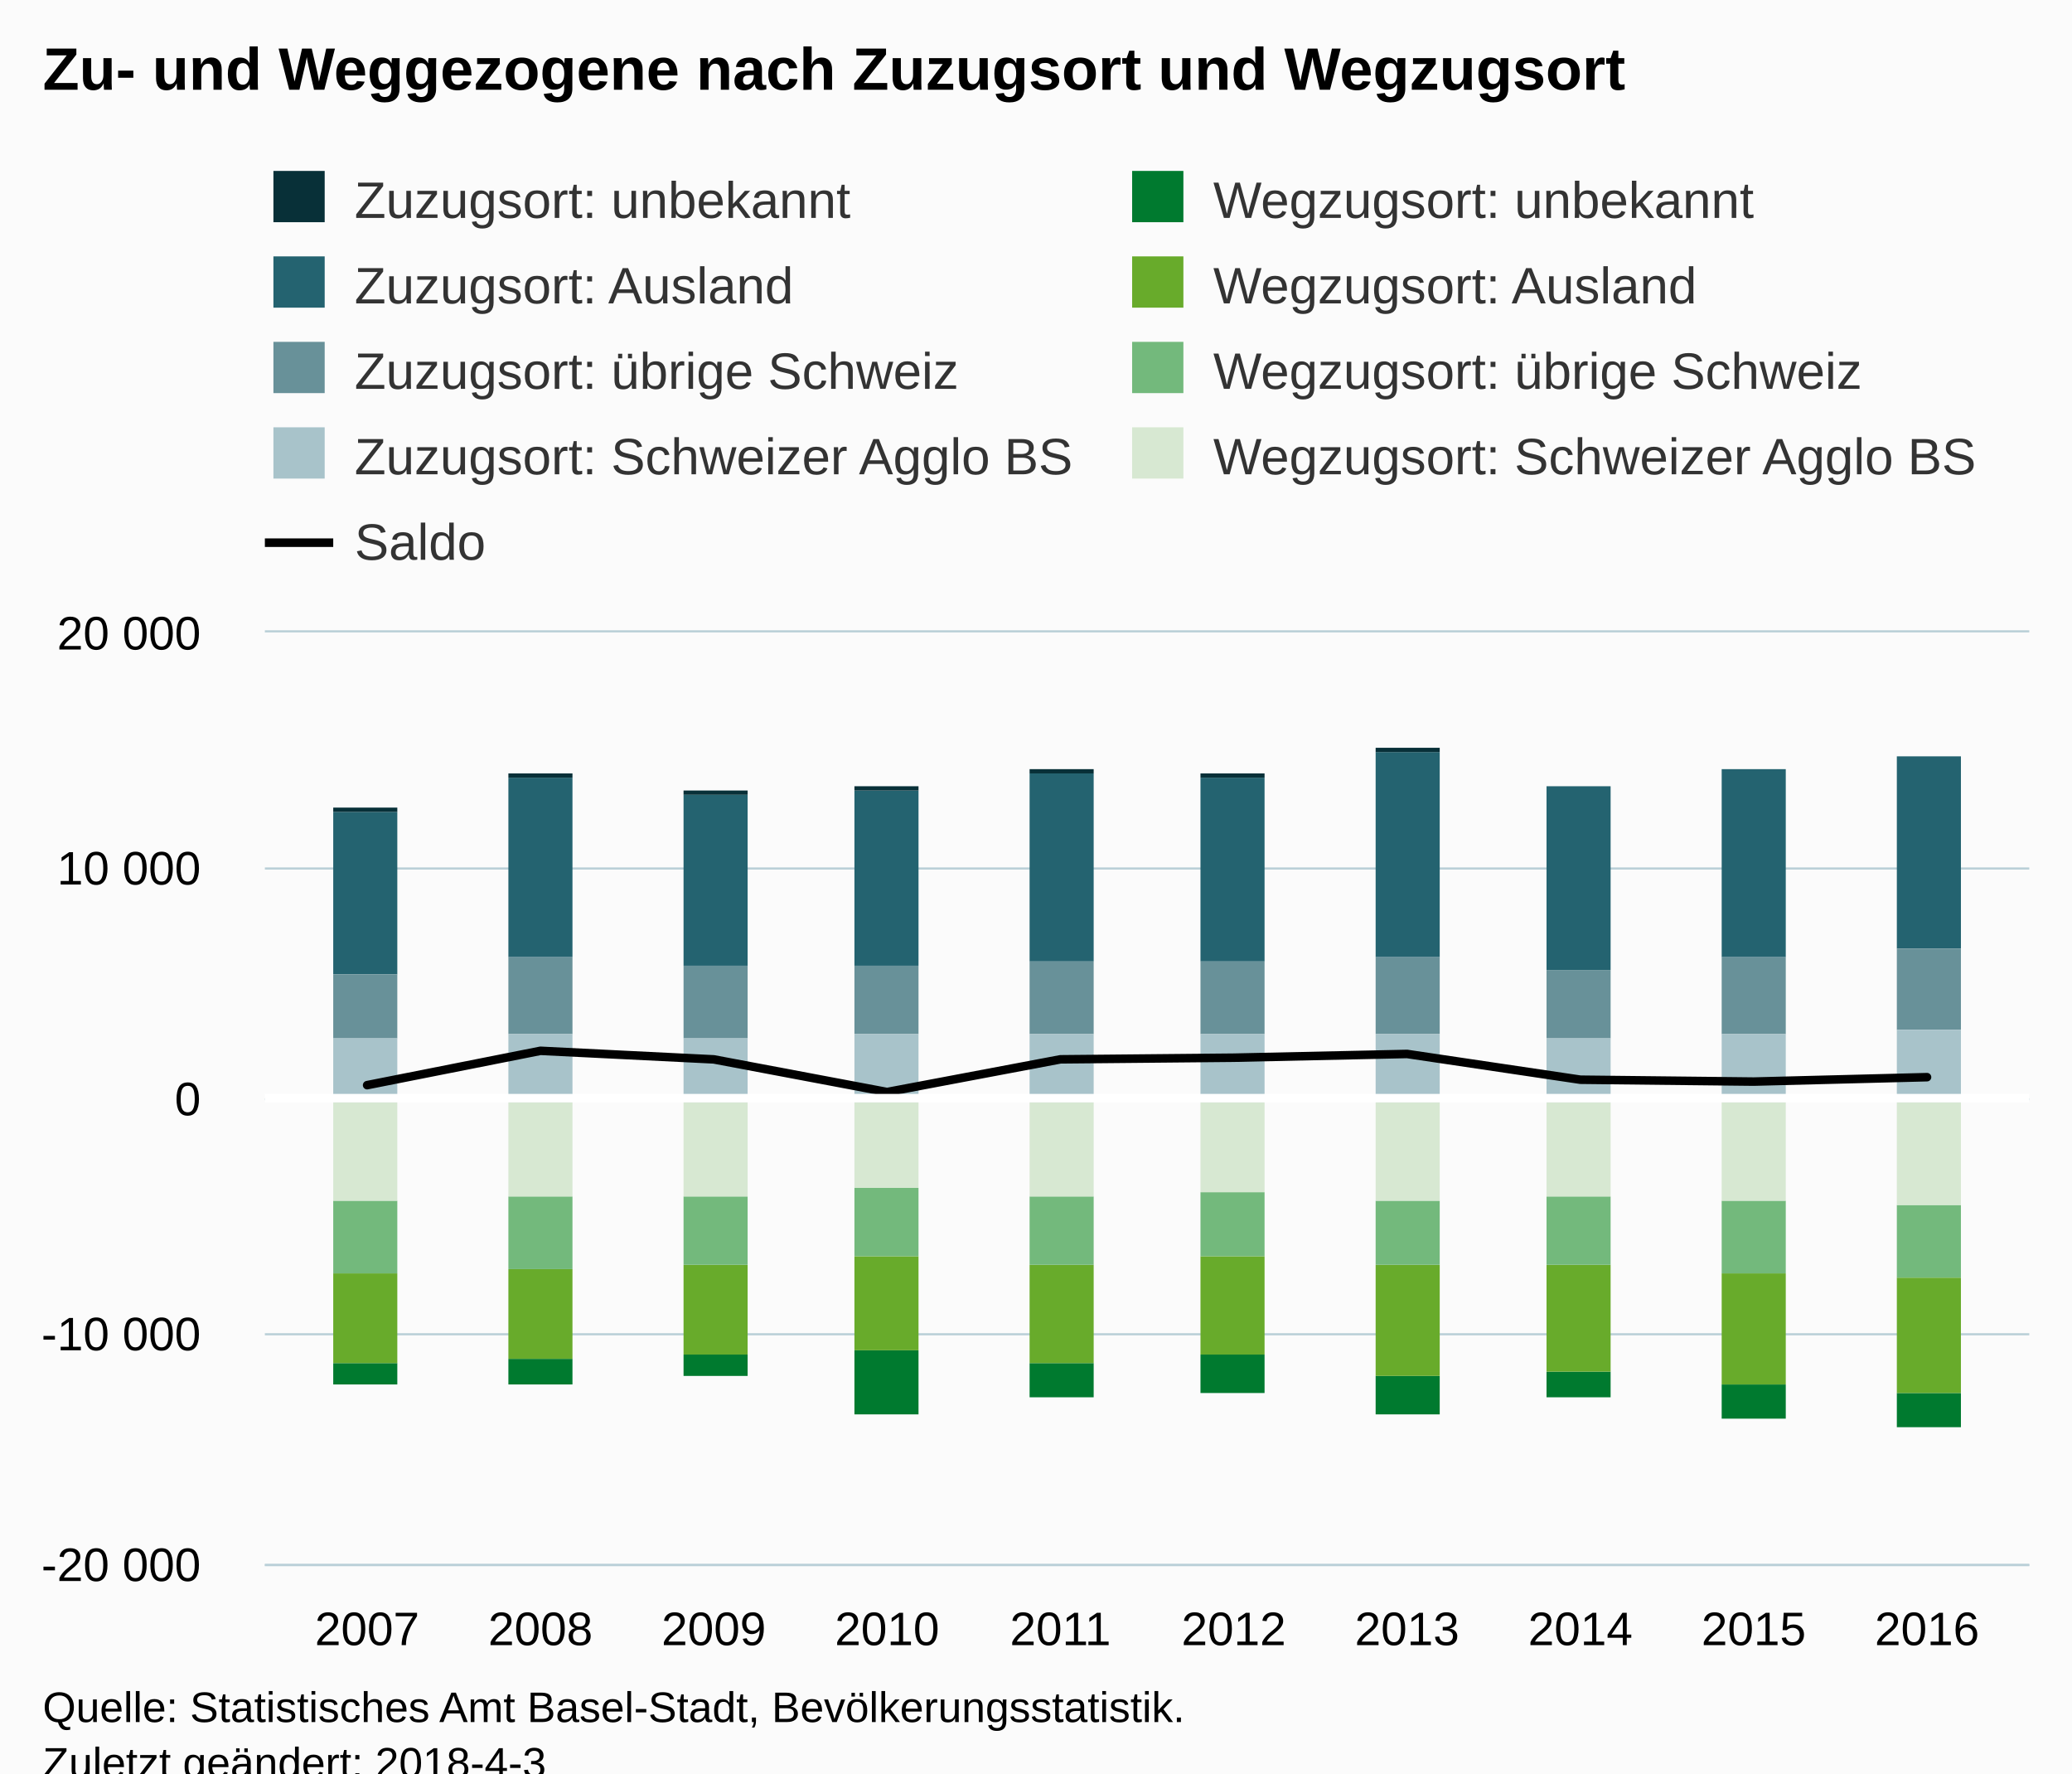
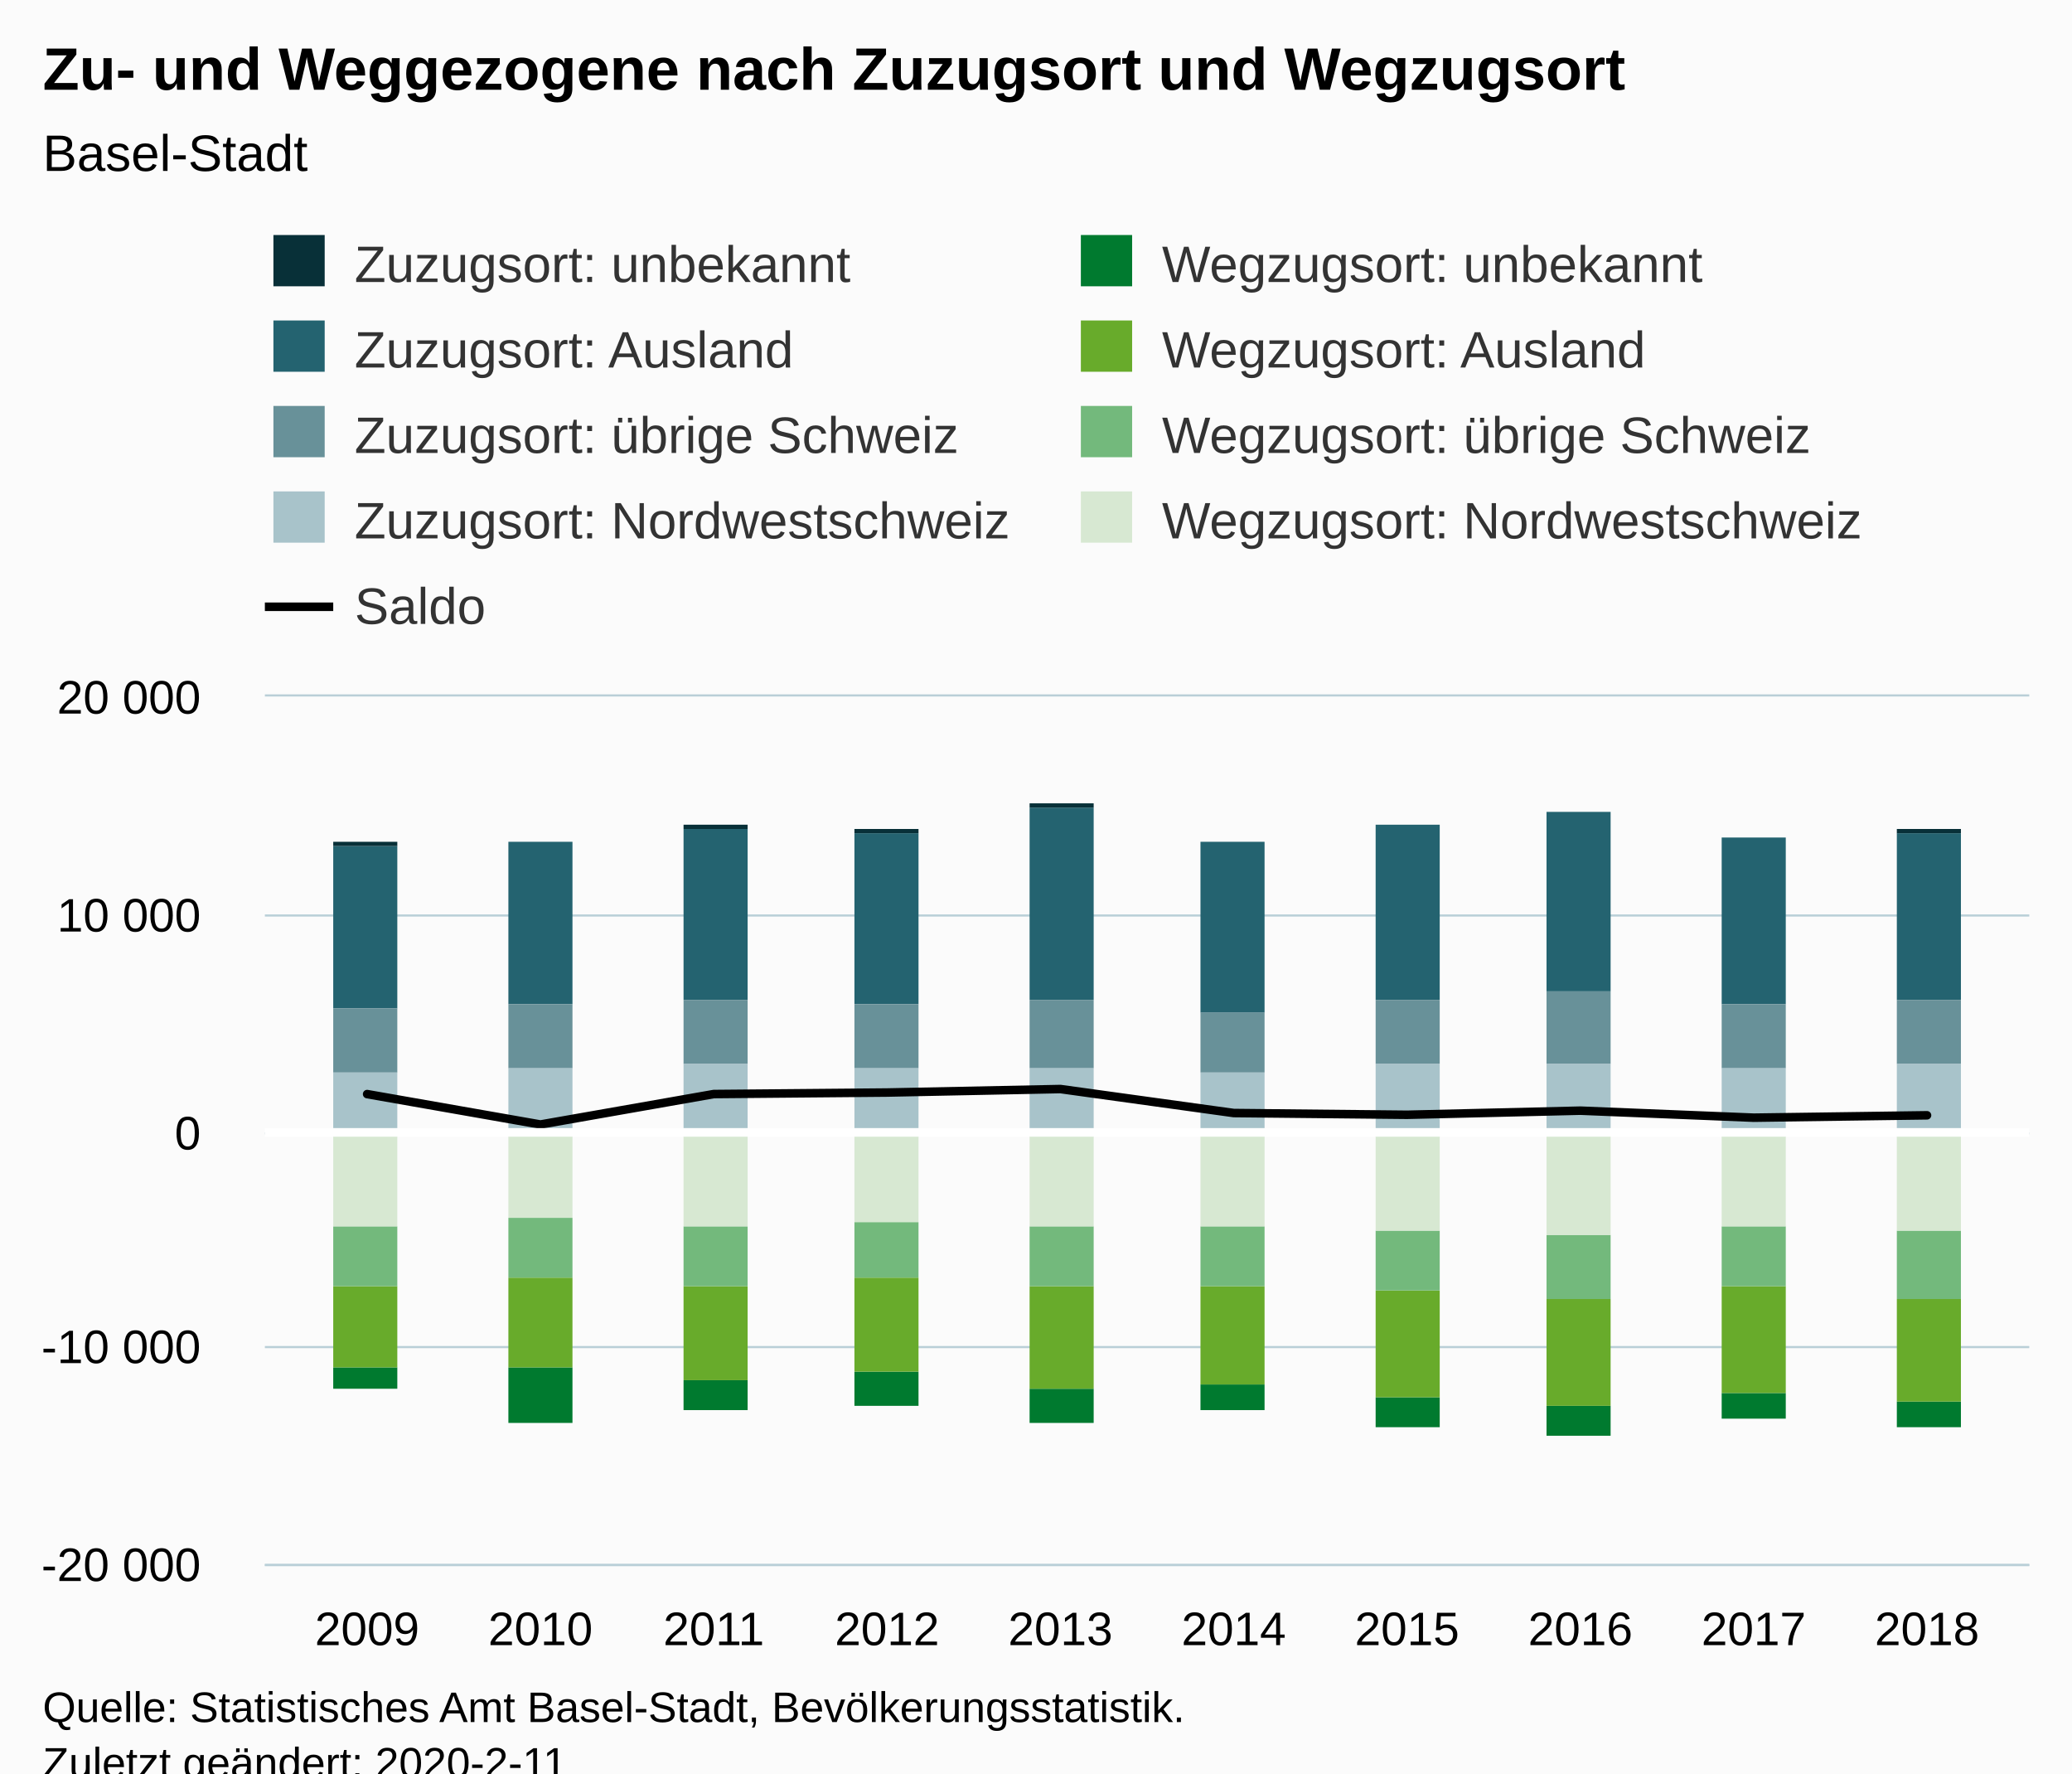
<svg xmlns="http://www.w3.org/2000/svg" version="1.1" class="highcharts-root" style="font-family:Arial;font-size:12px;" viewBox="0 0 485 415">
  <defs>
-     <clipPath id="highcharts-bk13h8s-6">
-       <rect x="0" y="0" width="413" height="218" fill="none" />
+     <clipPath id="highcharts-kaiyp5s-6">
+       <rect x="0" y="0" width="413" height="203" fill="none" />
    </clipPath>
-     <clipPath id="highcharts-bk13h8s-7">
-       <rect x="0" y="0" width="413" height="218" fill="none" />
+     <clipPath id="highcharts-kaiyp5s-7">
+       <rect x="0" y="0" width="413" height="203" fill="none" />
    </clipPath>
  </defs>
  <rect fill="#fbfbfb" class="highcharts-background" x="0" y="0" width="485" height="428" rx="0" ry="0" />
-   <rect fill="none" class="highcharts-plot-background" x="62" y="148" width="413" height="218" />
+   <rect fill="none" class="highcharts-plot-background" x="62" y="163" width="413" height="203" />
  <g class="highcharts-pane-group" data-z-index="0" />
  <g class="highcharts-grid highcharts-xaxis-grid " data-z-index="1">
-     <path fill="none" data-z-index="1" class="highcharts-grid-line" d="M 85.5 148 L 85.5 366" opacity="1" />
-     <path fill="none" data-z-index="1" class="highcharts-grid-line" d="M 126.5 148 L 126.5 366" opacity="1" />
-     <path fill="none" data-z-index="1" class="highcharts-grid-line" d="M 166.5 148 L 166.5 366" opacity="1" />
-     <path fill="none" data-z-index="1" class="highcharts-grid-line" d="M 207.5 148 L 207.5 366" opacity="1" />
-     <path fill="none" data-z-index="1" class="highcharts-grid-line" d="M 247.5 148 L 247.5 366" opacity="1" />
-     <path fill="none" data-z-index="1" class="highcharts-grid-line" d="M 288.5 148 L 288.5 366" opacity="1" />
-     <path fill="none" data-z-index="1" class="highcharts-grid-line" d="M 328.5 148 L 328.5 366" opacity="1" />
-     <path fill="none" data-z-index="1" class="highcharts-grid-line" d="M 369.5 148 L 369.5 366" opacity="1" />
-     <path fill="none" data-z-index="1" class="highcharts-grid-line" d="M 409.5 148 L 409.5 366" opacity="1" />
-     <path fill="none" data-z-index="1" class="highcharts-grid-line" d="M 450.5 148 L 450.5 366" opacity="1" />
+     <path fill="none" data-z-index="1" class="highcharts-grid-line" d="M 85.5 163 L 85.5 366" opacity="1" />
+     <path fill="none" data-z-index="1" class="highcharts-grid-line" d="M 126.5 163 L 126.5 366" opacity="1" />
+     <path fill="none" data-z-index="1" class="highcharts-grid-line" d="M 166.5 163 L 166.5 366" opacity="1" />
+     <path fill="none" data-z-index="1" class="highcharts-grid-line" d="M 207.5 163 L 207.5 366" opacity="1" />
+     <path fill="none" data-z-index="1" class="highcharts-grid-line" d="M 247.5 163 L 247.5 366" opacity="1" />
+     <path fill="none" data-z-index="1" class="highcharts-grid-line" d="M 288.5 163 L 288.5 366" opacity="1" />
+     <path fill="none" data-z-index="1" class="highcharts-grid-line" d="M 328.5 163 L 328.5 366" opacity="1" />
+     <path fill="none" data-z-index="1" class="highcharts-grid-line" d="M 369.5 163 L 369.5 366" opacity="1" />
+     <path fill="none" data-z-index="1" class="highcharts-grid-line" d="M 409.5 163 L 409.5 366" opacity="1" />
+     <path fill="none" data-z-index="1" class="highcharts-grid-line" d="M 450.5 163 L 450.5 366" opacity="1" />
  </g>
  <g class="highcharts-grid highcharts-yaxis-grid " data-z-index="1">
    <path fill="none" stroke="#B9CFD7" stroke-width="0.5" data-z-index="1" class="highcharts-grid-line" d="M 62 366.25 L 475 366.25" opacity="1" />
-     <path fill="none" stroke="#B9CFD7" stroke-width="0.5" data-z-index="1" class="highcharts-grid-line" d="M 62 312.25 L 475 312.25" opacity="1" />
-     <path fill="none" stroke="#B9CFD7" stroke-width="0.5" data-z-index="1" class="highcharts-grid-line" d="M 62 257.25 L 475 257.25" opacity="1" />
-     <path fill="none" stroke="#B9CFD7" stroke-width="0.5" data-z-index="1" class="highcharts-grid-line" d="M 62 203.25 L 475 203.25" opacity="1" />
-     <path fill="none" stroke="#B9CFD7" stroke-width="0.5" data-z-index="1" class="highcharts-grid-line" d="M 62 147.75 L 475 147.75" opacity="1" />
-   </g>
-   <rect fill="none" class="highcharts-plot-border" data-z-index="1" x="62" y="148" width="413" height="218" />
+     <path fill="none" stroke="#B9CFD7" stroke-width="0.5" data-z-index="1" class="highcharts-grid-line" d="M 62 315.25 L 475 315.25" opacity="1" />
+     <path fill="none" stroke="#B9CFD7" stroke-width="0.5" data-z-index="1" class="highcharts-grid-line" d="M 62 265.25 L 475 265.25" opacity="1" />
+     <path fill="none" stroke="#B9CFD7" stroke-width="0.5" data-z-index="1" class="highcharts-grid-line" d="M 62 214.25 L 475 214.25" opacity="1" />
+     <path fill="none" stroke="#B9CFD7" stroke-width="0.5" data-z-index="1" class="highcharts-grid-line" d="M 62 162.75 L 475 162.75" opacity="1" />
+   </g>
+   <rect fill="none" class="highcharts-plot-border" data-z-index="1" x="62" y="163" width="413" height="203" />
  <g class="highcharts-axis highcharts-xaxis " data-z-index="2">
    <path fill="none" class="highcharts-axis-line" stroke="#B9CFD7" stroke-width="0.5" data-z-index="7" d="M 62 366.25 L 475 366.25" />
  </g>
  <g class="highcharts-axis highcharts-yaxis " data-z-index="2">
-     <path fill="none" class="highcharts-axis-line" data-z-index="7" d="M 62 148 L 62 366" />
+     <path fill="none" class="highcharts-axis-line" data-z-index="7" d="M 62 163 L 62 366" />
  </g>
  <g class="highcharts-series-group" data-z-index="3">
-     <g data-z-index="0.1" class="highcharts-series highcharts-series-1 highcharts-column-series " transform="translate(62,148) scale(1 1)" clip-path="url(#highcharts-bk13h8s-7)">
-       <rect x="16" y="42" width="15" height="38" fill="#246370" class="highcharts-point" />
-       <rect x="57" y="34" width="15" height="42" fill="#246370" class="highcharts-point" />
-       <rect x="98" y="38" width="15" height="40" fill="#246370" class="highcharts-point" />
-       <rect x="138" y="37" width="15" height="41" fill="#246370" class="highcharts-point" />
-       <rect x="179" y="33" width="15" height="44" fill="#246370" class="highcharts-point" />
-       <rect x="219" y="34" width="15" height="43" fill="#246370" class="highcharts-point" />
-       <rect x="260" y="28" width="15" height="48" fill="#246370" class="highcharts-point" />
-       <rect x="300" y="36" width="15" height="43" fill="#246370" class="highcharts-point" />
-       <rect x="341" y="32" width="15" height="44" fill="#246370" class="highcharts-point" />
-       <rect x="382" y="29" width="15" height="45" fill="#246370" class="highcharts-point" />
-     </g>
-     <g data-z-index="0.1" class="highcharts-markers highcharts-series-1 highcharts-column-series " transform="translate(62,148) scale(1 1)" clip-path="none" />
-     <g data-z-index="0.1" class="highcharts-series highcharts-series-2 highcharts-column-series " transform="translate(62,148) scale(1 1)" clip-path="url(#highcharts-bk13h8s-7)">
-       <rect x="16" y="80" width="15" height="15" fill="#689199" class="highcharts-point" />
-       <rect x="57" y="76" width="15" height="18" fill="#689199" class="highcharts-point" />
-       <rect x="98" y="78" width="15" height="17" fill="#689199" class="highcharts-point" />
-       <rect x="138" y="78" width="15" height="16" fill="#689199" class="highcharts-point" />
-       <rect x="179" y="77" width="15" height="17" fill="#689199" class="highcharts-point" />
-       <rect x="219" y="77" width="15" height="17" fill="#689199" class="highcharts-point" />
-       <rect x="260" y="76" width="15" height="18" fill="#689199" class="highcharts-point" />
-       <rect x="300" y="79" width="15" height="16" fill="#689199" class="highcharts-point" />
-       <rect x="341" y="76" width="15" height="18" fill="#689199" class="highcharts-point" />
-       <rect x="382" y="74" width="15" height="19" fill="#689199" class="highcharts-point" />
-     </g>
-     <g data-z-index="0.1" class="highcharts-markers highcharts-series-2 highcharts-column-series " transform="translate(62,148) scale(1 1)" clip-path="none" />
-     <g data-z-index="0.1" class="highcharts-series highcharts-series-3 highcharts-column-series " transform="translate(62,148) scale(1 1)" clip-path="url(#highcharts-bk13h8s-7)">
-       <rect x="16" y="95" width="15" height="15" fill="#A8C3CA" class="highcharts-point" />
-       <rect x="57" y="94" width="15" height="16" fill="#A8C3CA" class="highcharts-point" />
-       <rect x="98" y="95" width="15" height="15" fill="#A8C3CA" class="highcharts-point" />
-       <rect x="138" y="94" width="15" height="16" fill="#A8C3CA" class="highcharts-point" />
-       <rect x="179" y="94" width="15" height="16" fill="#A8C3CA" class="highcharts-point" />
-       <rect x="219" y="94" width="15" height="16" fill="#A8C3CA" class="highcharts-point" />
-       <rect x="260" y="94" width="15" height="16" fill="#A8C3CA" class="highcharts-point" />
-       <rect x="300" y="95" width="15" height="15" fill="#A8C3CA" class="highcharts-point" />
-       <rect x="341" y="94" width="15" height="16" fill="#A8C3CA" class="highcharts-point" />
-       <rect x="382" y="93" width="15" height="17" fill="#A8C3CA" class="highcharts-point" />
-     </g>
-     <g data-z-index="0.1" class="highcharts-markers highcharts-series-3 highcharts-column-series " transform="translate(62,148) scale(1 1)" clip-path="none" />
-     <g data-z-index="0.1" class="highcharts-series highcharts-series-4 highcharts-column-series " transform="translate(62,148) scale(1 1)" clip-path="url(#highcharts-bk13h8s-7)">
-       <rect x="16" y="171" width="15" height="5" fill="#007A2F" class="highcharts-point highcharts-negative" />
-       <rect x="57" y="170" width="15" height="6" fill="#007A2F" class="highcharts-point highcharts-negative" />
-       <rect x="98" y="169" width="15" height="5" fill="#007A2F" class="highcharts-point highcharts-negative" />
-       <rect x="138" y="168" width="15" height="15" fill="#007A2F" class="highcharts-point highcharts-negative" />
-       <rect x="179" y="171" width="15" height="8" fill="#007A2F" class="highcharts-point highcharts-negative" />
-       <rect x="219" y="169" width="15" height="9" fill="#007A2F" class="highcharts-point highcharts-negative" />
-       <rect x="260" y="174" width="15" height="9" fill="#007A2F" class="highcharts-point highcharts-negative" />
-       <rect x="300" y="173" width="15" height="6" fill="#007A2F" class="highcharts-point highcharts-negative" />
-       <rect x="341" y="176" width="15" height="8" fill="#007A2F" class="highcharts-point highcharts-negative" />
-       <rect x="382" y="178" width="15" height="8" fill="#007A2F" class="highcharts-point highcharts-negative" />
-     </g>
-     <g data-z-index="0.1" class="highcharts-markers highcharts-series-4 highcharts-column-series " transform="translate(62,148) scale(1 1)" clip-path="none" />
-     <g data-z-index="0.1" class="highcharts-series highcharts-series-5 highcharts-column-series " transform="translate(62,148) scale(1 1)" clip-path="url(#highcharts-bk13h8s-7)">
-       <rect x="16" y="150" width="15" height="21" fill="#68AB2B" class="highcharts-point highcharts-negative" />
-       <rect x="57" y="149" width="15" height="21" fill="#68AB2B" class="highcharts-point highcharts-negative" />
-       <rect x="98" y="148" width="15" height="21" fill="#68AB2B" class="highcharts-point highcharts-negative" />
-       <rect x="138" y="146" width="15" height="22" fill="#68AB2B" class="highcharts-point highcharts-negative" />
-       <rect x="179" y="148" width="15" height="23" fill="#68AB2B" class="highcharts-point highcharts-negative" />
-       <rect x="219" y="146" width="15" height="23" fill="#68AB2B" class="highcharts-point highcharts-negative" />
-       <rect x="260" y="148" width="15" height="26" fill="#68AB2B" class="highcharts-point highcharts-negative" />
-       <rect x="300" y="148" width="15" height="25" fill="#68AB2B" class="highcharts-point highcharts-negative" />
-       <rect x="341" y="150" width="15" height="26" fill="#68AB2B" class="highcharts-point highcharts-negative" />
-       <rect x="382" y="151" width="15" height="27" fill="#68AB2B" class="highcharts-point highcharts-negative" />
-     </g>
-     <g data-z-index="0.1" class="highcharts-markers highcharts-series-5 highcharts-column-series " transform="translate(62,148) scale(1 1)" clip-path="none" />
-     <g data-z-index="0.1" class="highcharts-series highcharts-series-6 highcharts-column-series " transform="translate(62,148) scale(1 1)" clip-path="url(#highcharts-bk13h8s-7)">
-       <rect x="16" y="133" width="15" height="17" fill="#73B97C" class="highcharts-point highcharts-negative" />
-       <rect x="57" y="132" width="15" height="17" fill="#73B97C" class="highcharts-point highcharts-negative" />
-       <rect x="98" y="132" width="15" height="16" fill="#73B97C" class="highcharts-point highcharts-negative" />
-       <rect x="138" y="130" width="15" height="16" fill="#73B97C" class="highcharts-point highcharts-negative" />
-       <rect x="179" y="132" width="15" height="16" fill="#73B97C" class="highcharts-point highcharts-negative" />
-       <rect x="219" y="131" width="15" height="15" fill="#73B97C" class="highcharts-point highcharts-negative" />
-       <rect x="260" y="133" width="15" height="15" fill="#73B97C" class="highcharts-point highcharts-negative" />
-       <rect x="300" y="132" width="15" height="16" fill="#73B97C" class="highcharts-point highcharts-negative" />
-       <rect x="341" y="133" width="15" height="17" fill="#73B97C" class="highcharts-point highcharts-negative" />
-       <rect x="382" y="134" width="15" height="17" fill="#73B97C" class="highcharts-point highcharts-negative" />
-     </g>
-     <g data-z-index="0.1" class="highcharts-markers highcharts-series-6 highcharts-column-series " transform="translate(62,148) scale(1 1)" clip-path="none" />
-     <g data-z-index="0.1" class="highcharts-series highcharts-series-7 highcharts-column-series " transform="translate(62,148) scale(1 1)" clip-path="url(#highcharts-bk13h8s-7)">
-       <rect x="16" y="110" width="15" height="23" fill="#D7E8D2" class="highcharts-point highcharts-negative" />
-       <rect x="57" y="110" width="15" height="22" fill="#D7E8D2" class="highcharts-point highcharts-negative" />
-       <rect x="98" y="110" width="15" height="22" fill="#D7E8D2" class="highcharts-point highcharts-negative" />
-       <rect x="138" y="110" width="15" height="20" fill="#D7E8D2" class="highcharts-point highcharts-negative" />
-       <rect x="179" y="110" width="15" height="22" fill="#D7E8D2" class="highcharts-point highcharts-negative" />
-       <rect x="219" y="110" width="15" height="21" fill="#D7E8D2" class="highcharts-point highcharts-negative" />
-       <rect x="260" y="110" width="15" height="23" fill="#D7E8D2" class="highcharts-point highcharts-negative" />
-       <rect x="300" y="110" width="15" height="22" fill="#D7E8D2" class="highcharts-point highcharts-negative" />
-       <rect x="341" y="110" width="15" height="23" fill="#D7E8D2" class="highcharts-point highcharts-negative" />
-       <rect x="382" y="110" width="15" height="24" fill="#D7E8D2" class="highcharts-point highcharts-negative" />
-     </g>
-     <g data-z-index="0.1" class="highcharts-markers highcharts-series-7 highcharts-column-series " transform="translate(62,148) scale(1 1)" clip-path="none" />
-     <g data-z-index="0.1" class="highcharts-series highcharts-series-8 highcharts-line-series " transform="translate(62,148) scale(1 1)" clip-path="url(#highcharts-bk13h8s-7)">
-       <path fill="none" d="M 23.936 105.953 L 64.506 97.915 L 105.076 99.92 L 145.645 107.567 L 186.215 99.909 L 226.785 99.528 L 267.355 98.65 L 307.924 104.678 L 348.494 105.12 L 389.064 104.084" class="highcharts-graph" data-z-index="1" stroke="#000000" stroke-width="2" stroke-linejoin="round" stroke-linecap="round" />
-     </g>
-     <g data-z-index="0.1" class="highcharts-markers highcharts-series-8 highcharts-line-series " transform="translate(62,148) scale(1 1)" clip-path="none" />
-     <path fill="none" class="highcharts-plot-line " stroke="white" stroke-width="2" d="M 62 257 L 475 257" data-z-index="4" />
-     <g data-z-index="5" class="highcharts-series highcharts-series-0 highcharts-column-series " transform="translate(62,148) scale(1 1)" clip-path="url(#highcharts-bk13h8s-7)">
-       <rect x="16" y="41" width="15" height="1" fill="#083038" class="highcharts-point" />
-       <rect x="57" y="33" width="15" height="1" fill="#083038" class="highcharts-point" />
-       <rect x="98" y="37" width="15" height="1" fill="#083038" class="highcharts-point" />
-       <rect x="138" y="36" width="15" height="1" fill="#083038" class="highcharts-point" />
-       <rect x="179" y="32" width="15" height="1" fill="#083038" class="highcharts-point" />
-       <rect x="219" y="33" width="15" height="1" fill="#083038" class="highcharts-point" />
-       <rect x="260" y="27" width="15" height="1" fill="#083038" class="highcharts-point" />
-       <rect x="300" y="36" width="15" height="0" fill="#083038" class="highcharts-point" />
-       <rect x="341" y="32" width="15" height="0" fill="#083038" class="highcharts-point" />
-       <rect x="382" y="29" width="15" height="0" fill="#083038" class="highcharts-point" />
-     </g>
-     <g data-z-index="5" class="highcharts-markers highcharts-series-0 highcharts-column-series " transform="translate(62,148) scale(1 1)" clip-path="none" />
+     <g data-z-index="0.1" class="highcharts-series highcharts-series-1 highcharts-column-series " transform="translate(62,163) scale(1 1)" clip-path="url(#highcharts-kaiyp5s-7)">
+       <rect x="16" y="35" width="15" height="38" fill="#246370" class="highcharts-point" />
+       <rect x="57" y="34" width="15" height="38" fill="#246370" class="highcharts-point" />
+       <rect x="98" y="31" width="15" height="40" fill="#246370" class="highcharts-point" />
+       <rect x="138" y="32" width="15" height="40" fill="#246370" class="highcharts-point" />
+       <rect x="179" y="26" width="15" height="45" fill="#246370" class="highcharts-point" />
+       <rect x="219" y="34" width="15" height="40" fill="#246370" class="highcharts-point" />
+       <rect x="260" y="30" width="15" height="41" fill="#246370" class="highcharts-point" />
+       <rect x="300" y="27" width="15" height="42" fill="#246370" class="highcharts-point" />
+       <rect x="341" y="33" width="15" height="39" fill="#246370" class="highcharts-point" />
+       <rect x="382" y="32" width="15" height="39" fill="#246370" class="highcharts-point" />
+     </g>
+     <g data-z-index="0.1" class="highcharts-markers highcharts-series-1 highcharts-column-series " transform="translate(62,163) scale(1 1)" clip-path="none" />
+     <g data-z-index="0.1" class="highcharts-series highcharts-series-2 highcharts-column-series " transform="translate(62,163) scale(1 1)" clip-path="url(#highcharts-kaiyp5s-7)">
+       <rect x="16" y="73" width="15" height="15" fill="#689199" class="highcharts-point" />
+       <rect x="57" y="72" width="15" height="15" fill="#689199" class="highcharts-point" />
+       <rect x="98" y="71" width="15" height="15" fill="#689199" class="highcharts-point" />
+       <rect x="138" y="72" width="15" height="15" fill="#689199" class="highcharts-point" />
+       <rect x="179" y="71" width="15" height="16" fill="#689199" class="highcharts-point" />
+       <rect x="219" y="74" width="15" height="14" fill="#689199" class="highcharts-point" />
+       <rect x="260" y="71" width="15" height="15" fill="#689199" class="highcharts-point" />
+       <rect x="300" y="69" width="15" height="17" fill="#689199" class="highcharts-point" />
+       <rect x="341" y="72" width="15" height="15" fill="#689199" class="highcharts-point" />
+       <rect x="382" y="71" width="15" height="15" fill="#689199" class="highcharts-point" />
+     </g>
+     <g data-z-index="0.1" class="highcharts-markers highcharts-series-2 highcharts-column-series " transform="translate(62,163) scale(1 1)" clip-path="none" />
+     <g data-z-index="0.1" class="highcharts-series highcharts-series-3 highcharts-column-series " transform="translate(62,163) scale(1 1)" clip-path="url(#highcharts-kaiyp5s-7)">
+       <rect x="16" y="88" width="15" height="15" fill="#A8C3CA" class="highcharts-point" />
+       <rect x="57" y="87" width="15" height="16" fill="#A8C3CA" class="highcharts-point" />
+       <rect x="98" y="86" width="15" height="17" fill="#A8C3CA" class="highcharts-point" />
+       <rect x="138" y="87" width="15" height="16" fill="#A8C3CA" class="highcharts-point" />
+       <rect x="179" y="87" width="15" height="16" fill="#A8C3CA" class="highcharts-point" />
+       <rect x="219" y="88" width="15" height="15" fill="#A8C3CA" class="highcharts-point" />
+       <rect x="260" y="86" width="15" height="17" fill="#A8C3CA" class="highcharts-point" />
+       <rect x="300" y="86" width="15" height="17" fill="#A8C3CA" class="highcharts-point" />
+       <rect x="341" y="87" width="15" height="16" fill="#A8C3CA" class="highcharts-point" />
+       <rect x="382" y="86" width="15" height="17" fill="#A8C3CA" class="highcharts-point" />
+     </g>
+     <g data-z-index="0.1" class="highcharts-markers highcharts-series-3 highcharts-column-series " transform="translate(62,163) scale(1 1)" clip-path="none" />
+     <g data-z-index="0.1" class="highcharts-series highcharts-series-4 highcharts-column-series " transform="translate(62,163) scale(1 1)" clip-path="url(#highcharts-kaiyp5s-7)">
+       <rect x="16" y="157" width="15" height="5" fill="#007A2F" class="highcharts-point highcharts-negative" />
+       <rect x="57" y="157" width="15" height="13" fill="#007A2F" class="highcharts-point highcharts-negative" />
+       <rect x="98" y="160" width="15" height="7" fill="#007A2F" class="highcharts-point highcharts-negative" />
+       <rect x="138" y="158" width="15" height="8" fill="#007A2F" class="highcharts-point highcharts-negative" />
+       <rect x="179" y="162" width="15" height="8" fill="#007A2F" class="highcharts-point highcharts-negative" />
+       <rect x="219" y="161" width="15" height="6" fill="#007A2F" class="highcharts-point highcharts-negative" />
+       <rect x="260" y="164" width="15" height="7" fill="#007A2F" class="highcharts-point highcharts-negative" />
+       <rect x="300" y="166" width="15" height="7" fill="#007A2F" class="highcharts-point highcharts-negative" />
+       <rect x="341" y="163" width="15" height="6" fill="#007A2F" class="highcharts-point highcharts-negative" />
+       <rect x="382" y="165" width="15" height="6" fill="#007A2F" class="highcharts-point highcharts-negative" />
+     </g>
+     <g data-z-index="0.1" class="highcharts-markers highcharts-series-4 highcharts-column-series " transform="translate(62,163) scale(1 1)" clip-path="none" />
+     <g data-z-index="0.1" class="highcharts-series highcharts-series-5 highcharts-column-series " transform="translate(62,163) scale(1 1)" clip-path="url(#highcharts-kaiyp5s-7)">
+       <rect x="16" y="138" width="15" height="19" fill="#68AB2B" class="highcharts-point highcharts-negative" />
+       <rect x="57" y="136" width="15" height="21" fill="#68AB2B" class="highcharts-point highcharts-negative" />
+       <rect x="98" y="138" width="15" height="22" fill="#68AB2B" class="highcharts-point highcharts-negative" />
+       <rect x="138" y="136" width="15" height="22" fill="#68AB2B" class="highcharts-point highcharts-negative" />
+       <rect x="179" y="138" width="15" height="24" fill="#68AB2B" class="highcharts-point highcharts-negative" />
+       <rect x="219" y="138" width="15" height="23" fill="#68AB2B" class="highcharts-point highcharts-negative" />
+       <rect x="260" y="139" width="15" height="25" fill="#68AB2B" class="highcharts-point highcharts-negative" />
+       <rect x="300" y="141" width="15" height="25" fill="#68AB2B" class="highcharts-point highcharts-negative" />
+       <rect x="341" y="138" width="15" height="25" fill="#68AB2B" class="highcharts-point highcharts-negative" />
+       <rect x="382" y="141" width="15" height="24" fill="#68AB2B" class="highcharts-point highcharts-negative" />
+     </g>
+     <g data-z-index="0.1" class="highcharts-markers highcharts-series-5 highcharts-column-series " transform="translate(62,163) scale(1 1)" clip-path="none" />
+     <g data-z-index="0.1" class="highcharts-series highcharts-series-6 highcharts-column-series " transform="translate(62,163) scale(1 1)" clip-path="url(#highcharts-kaiyp5s-7)">
+       <rect x="16" y="124" width="15" height="14" fill="#73B97C" class="highcharts-point highcharts-negative" />
+       <rect x="57" y="122" width="15" height="14" fill="#73B97C" class="highcharts-point highcharts-negative" />
+       <rect x="98" y="124" width="15" height="14" fill="#73B97C" class="highcharts-point highcharts-negative" />
+       <rect x="138" y="123" width="15" height="13" fill="#73B97C" class="highcharts-point highcharts-negative" />
+       <rect x="179" y="124" width="15" height="14" fill="#73B97C" class="highcharts-point highcharts-negative" />
+       <rect x="219" y="124" width="15" height="14" fill="#73B97C" class="highcharts-point highcharts-negative" />
+       <rect x="260" y="125" width="15" height="14" fill="#73B97C" class="highcharts-point highcharts-negative" />
+       <rect x="300" y="126" width="15" height="15" fill="#73B97C" class="highcharts-point highcharts-negative" />
+       <rect x="341" y="124" width="15" height="14" fill="#73B97C" class="highcharts-point highcharts-negative" />
+       <rect x="382" y="125" width="15" height="16" fill="#73B97C" class="highcharts-point highcharts-negative" />
+     </g>
+     <g data-z-index="0.1" class="highcharts-markers highcharts-series-6 highcharts-column-series " transform="translate(62,163) scale(1 1)" clip-path="none" />
+     <g data-z-index="0.1" class="highcharts-series highcharts-series-7 highcharts-column-series " transform="translate(62,163) scale(1 1)" clip-path="url(#highcharts-kaiyp5s-7)">
+       <rect x="16" y="103" width="15" height="21" fill="#D7E8D2" class="highcharts-point highcharts-negative" />
+       <rect x="57" y="103" width="15" height="19" fill="#D7E8D2" class="highcharts-point highcharts-negative" />
+       <rect x="98" y="103" width="15" height="21" fill="#D7E8D2" class="highcharts-point highcharts-negative" />
+       <rect x="138" y="103" width="15" height="20" fill="#D7E8D2" class="highcharts-point highcharts-negative" />
+       <rect x="179" y="103" width="15" height="21" fill="#D7E8D2" class="highcharts-point highcharts-negative" />
+       <rect x="219" y="103" width="15" height="21" fill="#D7E8D2" class="highcharts-point highcharts-negative" />
+       <rect x="260" y="103" width="15" height="22" fill="#D7E8D2" class="highcharts-point highcharts-negative" />
+       <rect x="300" y="103" width="15" height="23" fill="#D7E8D2" class="highcharts-point highcharts-negative" />
+       <rect x="341" y="103" width="15" height="21" fill="#D7E8D2" class="highcharts-point highcharts-negative" />
+       <rect x="382" y="103" width="15" height="22" fill="#D7E8D2" class="highcharts-point highcharts-negative" />
+     </g>
+     <g data-z-index="0.1" class="highcharts-markers highcharts-series-7 highcharts-column-series " transform="translate(62,163) scale(1 1)" clip-path="none" />
+     <g data-z-index="0.1" class="highcharts-series highcharts-series-8 highcharts-line-series " transform="translate(62,163) scale(1 1)" clip-path="url(#highcharts-kaiyp5s-7)">
+       <path fill="none" d="M 23.936 93.045 L 64.506 100.165 L 105.076 93.035 L 145.645 92.68 L 186.215 91.863 L 226.785 97.476 L 267.355 97.887 L 307.924 96.922 L 348.494 98.567 L 389.064 98.008" class="highcharts-graph" data-z-index="1" stroke="#000000" stroke-width="2" stroke-linejoin="round" stroke-linecap="round" />
+     </g>
+     <g data-z-index="0.1" class="highcharts-markers highcharts-series-8 highcharts-line-series " transform="translate(62,163) scale(1 1)" clip-path="none" />
+     <path fill="none" class="highcharts-plot-line " stroke="white" stroke-width="2" d="M 62 265 L 475 265" data-z-index="4" />
+     <g data-z-index="5" class="highcharts-series highcharts-series-0 highcharts-column-series " transform="translate(62,163) scale(1 1)" clip-path="url(#highcharts-kaiyp5s-7)">
+       <rect x="16" y="34" width="15" height="1" fill="#083038" class="highcharts-point" />
+       <rect x="57" y="34" width="15" height="0" fill="#083038" class="highcharts-point" />
+       <rect x="98" y="30" width="15" height="1" fill="#083038" class="highcharts-point" />
+       <rect x="138" y="31" width="15" height="1" fill="#083038" class="highcharts-point" />
+       <rect x="179" y="25" width="15" height="1" fill="#083038" class="highcharts-point" />
+       <rect x="219" y="34" width="15" height="0" fill="#083038" class="highcharts-point" />
+       <rect x="260" y="30" width="15" height="0" fill="#083038" class="highcharts-point" />
+       <rect x="300" y="27" width="15" height="0" fill="#083038" class="highcharts-point" />
+       <rect x="341" y="33" width="15" height="0" fill="#083038" class="highcharts-point" />
+       <rect x="382" y="31" width="15" height="1" fill="#083038" class="highcharts-point" />
+     </g>
+     <g data-z-index="5" class="highcharts-markers highcharts-series-0 highcharts-column-series " transform="translate(62,163) scale(1 1)" clip-path="none" />
  </g>
  <text x="10" text-anchor="start" class="highcharts-title" data-z-index="4" style="color:#000000;font-size:14px;font-weight:bold;fill:#000000;" y="21">
    <tspan>Zu- und Weggezogene nach Zuzugsort und Wegzugsort</tspan>
  </text>
-   <text x="10" text-anchor="start" class="highcharts-subtitle" data-z-index="4" style="color:#000000;font-size:12px;font-weight:normal;font-family:Arial;fill:#000000;" y="40" />
+   <text x="10" text-anchor="start" class="highcharts-subtitle" data-z-index="4" style="color:#000000;font-size:12px;font-weight:normal;font-family:Arial;fill:#000000;" y="40">
+     <tspan>Basel-Stadt</tspan>
+   </text>
  <g class="highcharts-plot-lines-4" data-z-index="4" />
-   <g class="highcharts-legend" data-z-index="7" transform="translate(62,41)">
-     <rect fill="none" class="highcharts-legend-box" rx="0" ry="0" x="0" y="0" width="402" height="95" visibility="visible" />
+   <g class="highcharts-legend" data-z-index="7" transform="translate(62,56)">
+     <rect fill="none" class="highcharts-legend-box" rx="0" ry="0" x="0" y="0" width="378" height="95" visibility="visible" />
    <g data-z-index="1">
      <g>
        <g class="highcharts-legend-item highcharts-column-series highcharts-color-undefined highcharts-series-0" data-z-index="1" transform="translate(0,-5)">
          <text x="21" style="color:#333333;font-size:12px;font-weight:normal;cursor:pointer;fill:#333333;" text-anchor="start" data-z-index="2" y="15">
            <tspan>Zuzugsort: unbekannt</tspan>
          </text>
          <rect x="2" y="4" width="12" height="12" fill="#083038" class="highcharts-point" data-z-index="3" />
        </g>
-         <g class="highcharts-legend-item highcharts-column-series highcharts-color-undefined highcharts-series-4" data-z-index="1" transform="translate(201,-5)">
+         <g class="highcharts-legend-item highcharts-column-series highcharts-color-undefined highcharts-series-4" data-z-index="1" transform="translate(189,-5)">
          <text x="21" y="15" style="color:#333333;font-size:12px;font-weight:normal;cursor:pointer;fill:#333333;" text-anchor="start" data-z-index="2">
            <tspan>Wegzugsort: unbekannt</tspan>
          </text>
          <rect x="2" y="4" width="12" height="12" fill="#007A2F" class="highcharts-point" data-z-index="3" />
        </g>
        <g class="highcharts-legend-item highcharts-column-series highcharts-color-undefined highcharts-series-1" data-z-index="1" transform="translate(0,15)">
          <text x="21" y="15" style="color:#333333;font-size:12px;font-weight:normal;cursor:pointer;fill:#333333;" text-anchor="start" data-z-index="2">
            <tspan>Zuzugsort: Ausland</tspan>
          </text>
          <rect x="2" y="4" width="12" height="12" fill="#246370" class="highcharts-point" data-z-index="3" />
        </g>
-         <g class="highcharts-legend-item highcharts-column-series highcharts-color-undefined highcharts-series-5" data-z-index="1" transform="translate(201,15)">
+         <g class="highcharts-legend-item highcharts-column-series highcharts-color-undefined highcharts-series-5" data-z-index="1" transform="translate(189,15)">
          <text x="21" y="15" style="color:#333333;font-size:12px;font-weight:normal;cursor:pointer;fill:#333333;" text-anchor="start" data-z-index="2">
            <tspan>Wegzugsort: Ausland</tspan>
          </text>
          <rect x="2" y="4" width="12" height="12" fill="#68AB2B" class="highcharts-point" data-z-index="3" />
        </g>
        <g class="highcharts-legend-item highcharts-column-series highcharts-color-undefined highcharts-series-2" data-z-index="1" transform="translate(0,35)">
          <text x="21" y="15" style="color:#333333;font-size:12px;font-weight:normal;cursor:pointer;fill:#333333;" text-anchor="start" data-z-index="2">
            <tspan>Zuzugsort: übrige Schweiz</tspan>
          </text>
          <rect x="2" y="4" width="12" height="12" fill="#689199" class="highcharts-point" data-z-index="3" />
        </g>
-         <g class="highcharts-legend-item highcharts-column-series highcharts-color-undefined highcharts-series-6" data-z-index="1" transform="translate(201,35)">
+         <g class="highcharts-legend-item highcharts-column-series highcharts-color-undefined highcharts-series-6" data-z-index="1" transform="translate(189,35)">
          <text x="21" y="15" style="color:#333333;font-size:12px;font-weight:normal;cursor:pointer;fill:#333333;" text-anchor="start" data-z-index="2">
            <tspan>Wegzugsort: übrige Schweiz</tspan>
          </text>
          <rect x="2" y="4" width="12" height="12" fill="#73B97C" class="highcharts-point" data-z-index="3" />
        </g>
        <g class="highcharts-legend-item highcharts-column-series highcharts-color-undefined highcharts-series-3" data-z-index="1" transform="translate(0,55)">
          <text x="21" y="15" style="color:#333333;font-size:12px;font-weight:normal;cursor:pointer;fill:#333333;" text-anchor="start" data-z-index="2">
-             <tspan>Zuzugsort: Schweizer Agglo BS</tspan>
+             <tspan>Zuzugsort: Nordwestschweiz</tspan>
          </text>
          <rect x="2" y="4" width="12" height="12" fill="#A8C3CA" class="highcharts-point" data-z-index="3" />
        </g>
-         <g class="highcharts-legend-item highcharts-column-series highcharts-color-undefined highcharts-series-7" data-z-index="1" transform="translate(201,55)">
-           <text x="21" y="15" style="color:#333333;font-size:12px;font-weight:normal;cursor:pointer;fill:#333333;" text-anchor="start" data-z-index="2">
-             <tspan>Wegzugsort: Schweizer Agglo BS</tspan>
+         <g class="highcharts-legend-item highcharts-column-series highcharts-color-undefined highcharts-series-7" data-z-index="1" transform="translate(189,55)">
+           <text x="21" y="15" style="color:#333333;font-size:12px;font-weight:normal;cursor:pointer;fill:#333333;" text-anchor="start" data-z-index="2">
+             <tspan>Wegzugsort: Nordwestschweiz</tspan>
          </text>
          <rect x="2" y="4" width="12" height="12" fill="#D7E8D2" class="highcharts-point" data-z-index="3" />
        </g>
        <g class="highcharts-legend-item highcharts-line-series highcharts-color-undefined highcharts-series-8" data-z-index="1" transform="translate(0,75)">
          <path fill="none" d="M 0 11 L 16 11" class="highcharts-graph" stroke="#000000" stroke-width="2" />
          <text x="21" y="15" style="color:#333333;font-size:12px;font-weight:normal;cursor:pointer;fill:#333333;" text-anchor="start" data-z-index="2">
            <tspan>Saldo</tspan>
          </text>
        </g>
      </g>
    </g>
  </g>
  <g class="highcharts-axis-labels highcharts-xaxis-labels " data-z-index="7">
-     <text x="85.936" style="color:#000000;cursor:default;font-size:11px;fill:#000000;" text-anchor="middle" transform="translate(0,0)" y="385" opacity="1">2007</text>
-     <text x="126.506" style="color:#000000;cursor:default;font-size:11px;fill:#000000;" text-anchor="middle" transform="translate(0,0)" y="385" opacity="1">2008</text>
-     <text x="167.076" style="color:#000000;cursor:default;font-size:11px;fill:#000000;" text-anchor="middle" transform="translate(0,0)" y="385" opacity="1">2009</text>
-     <text x="207.645" style="color:#000000;cursor:default;font-size:11px;fill:#000000;" text-anchor="middle" transform="translate(0,0)" y="385" opacity="1">2010</text>
-     <text x="248.215" style="color:#000000;cursor:default;font-size:11px;fill:#000000;" text-anchor="middle" transform="translate(0,0)" y="385" opacity="1">2011</text>
-     <text x="288.785" style="color:#000000;cursor:default;font-size:11px;fill:#000000;" text-anchor="middle" transform="translate(0,0)" y="385" opacity="1">2012</text>
-     <text x="329.355" style="color:#000000;cursor:default;font-size:11px;fill:#000000;" text-anchor="middle" transform="translate(0,0)" y="385" opacity="1">2013</text>
-     <text x="369.924" style="color:#000000;cursor:default;font-size:11px;fill:#000000;" text-anchor="middle" transform="translate(0,0)" y="385" opacity="1">2014</text>
-     <text x="410.494" style="color:#000000;cursor:default;font-size:11px;fill:#000000;" text-anchor="middle" transform="translate(0,0)" y="385" opacity="1">2015</text>
-     <text x="451.064" style="color:#000000;cursor:default;font-size:11px;fill:#000000;" text-anchor="middle" transform="translate(0,0)" y="385" opacity="1">2016</text>
+     <text x="85.936" style="color:#000000;cursor:default;font-size:11px;fill:#000000;" text-anchor="middle" transform="translate(0,0)" y="385" opacity="1">2009</text>
+     <text x="126.506" style="color:#000000;cursor:default;font-size:11px;fill:#000000;" text-anchor="middle" transform="translate(0,0)" y="385" opacity="1">2010</text>
+     <text x="167.076" style="color:#000000;cursor:default;font-size:11px;fill:#000000;" text-anchor="middle" transform="translate(0,0)" y="385" opacity="1">2011</text>
+     <text x="207.645" style="color:#000000;cursor:default;font-size:11px;fill:#000000;" text-anchor="middle" transform="translate(0,0)" y="385" opacity="1">2012</text>
+     <text x="248.215" style="color:#000000;cursor:default;font-size:11px;fill:#000000;" text-anchor="middle" transform="translate(0,0)" y="385" opacity="1">2013</text>
+     <text x="288.785" style="color:#000000;cursor:default;font-size:11px;fill:#000000;" text-anchor="middle" transform="translate(0,0)" y="385" opacity="1">2014</text>
+     <text x="329.355" style="color:#000000;cursor:default;font-size:11px;fill:#000000;" text-anchor="middle" transform="translate(0,0)" y="385" opacity="1">2015</text>
+     <text x="369.924" style="color:#000000;cursor:default;font-size:11px;fill:#000000;" text-anchor="middle" transform="translate(0,0)" y="385" opacity="1">2016</text>
+     <text x="410.494" style="color:#000000;cursor:default;font-size:11px;fill:#000000;" text-anchor="middle" transform="translate(0,0)" y="385" opacity="1">2017</text>
+     <text x="451.064" style="color:#000000;cursor:default;font-size:11px;fill:#000000;" text-anchor="middle" transform="translate(0,0)" y="385" opacity="1">2018</text>
  </g>
  <g class="highcharts-axis-labels highcharts-yaxis-labels " data-z-index="7">
    <text x="47" style="color:#000000;cursor:default;font-size:11px;fill:#000000;" text-anchor="end" transform="translate(0,0)" y="370" opacity="1">
      <tspan>-20 000</tspan>
    </text>
-     <text x="47" style="color:#000000;cursor:default;font-size:11px;fill:#000000;" text-anchor="end" transform="translate(0,0)" y="316" opacity="1">
+     <text x="47" style="color:#000000;cursor:default;font-size:11px;fill:#000000;" text-anchor="end" transform="translate(0,0)" y="319" opacity="1">
      <tspan>-10 000</tspan>
    </text>
-     <text x="47" style="color:#000000;cursor:default;font-size:11px;fill:#000000;" text-anchor="end" transform="translate(0,0)" y="261" opacity="1">0</text>
-     <text x="47" style="color:#000000;cursor:default;font-size:11px;fill:#000000;" text-anchor="end" transform="translate(0,0)" y="207" opacity="1">
+     <text x="47" style="color:#000000;cursor:default;font-size:11px;fill:#000000;" text-anchor="end" transform="translate(0,0)" y="269" opacity="1">0</text>
+     <text x="47" style="color:#000000;cursor:default;font-size:11px;fill:#000000;" text-anchor="end" transform="translate(0,0)" y="218" opacity="1">
      <tspan>10 000</tspan>
    </text>
-     <text x="47" style="color:#000000;cursor:default;font-size:11px;fill:#000000;" text-anchor="end" transform="translate(0,0)" y="152" opacity="1">
+     <text x="47" style="color:#000000;cursor:default;font-size:11px;fill:#000000;" text-anchor="end" transform="translate(0,0)" y="167" opacity="1">
      <tspan>20 000</tspan>
    </text>
  </g>
  <text x="10" class="highcharts-credits" text-anchor="start" data-z-index="8" style="cursor:default;color:#000000;font-size:10px;fill:#000000;" y="403">
    <tspan>Quelle: Statistisches Amt Basel-Stadt, Bevölkerungsstatistik.</tspan>
-     <tspan x="10" dy="13">Zuletzt geändert: 2018-4-3</tspan>
+     <tspan x="10" dy="13">Zuletzt geändert: 2020-2-11</tspan>
  </text>
</svg>
